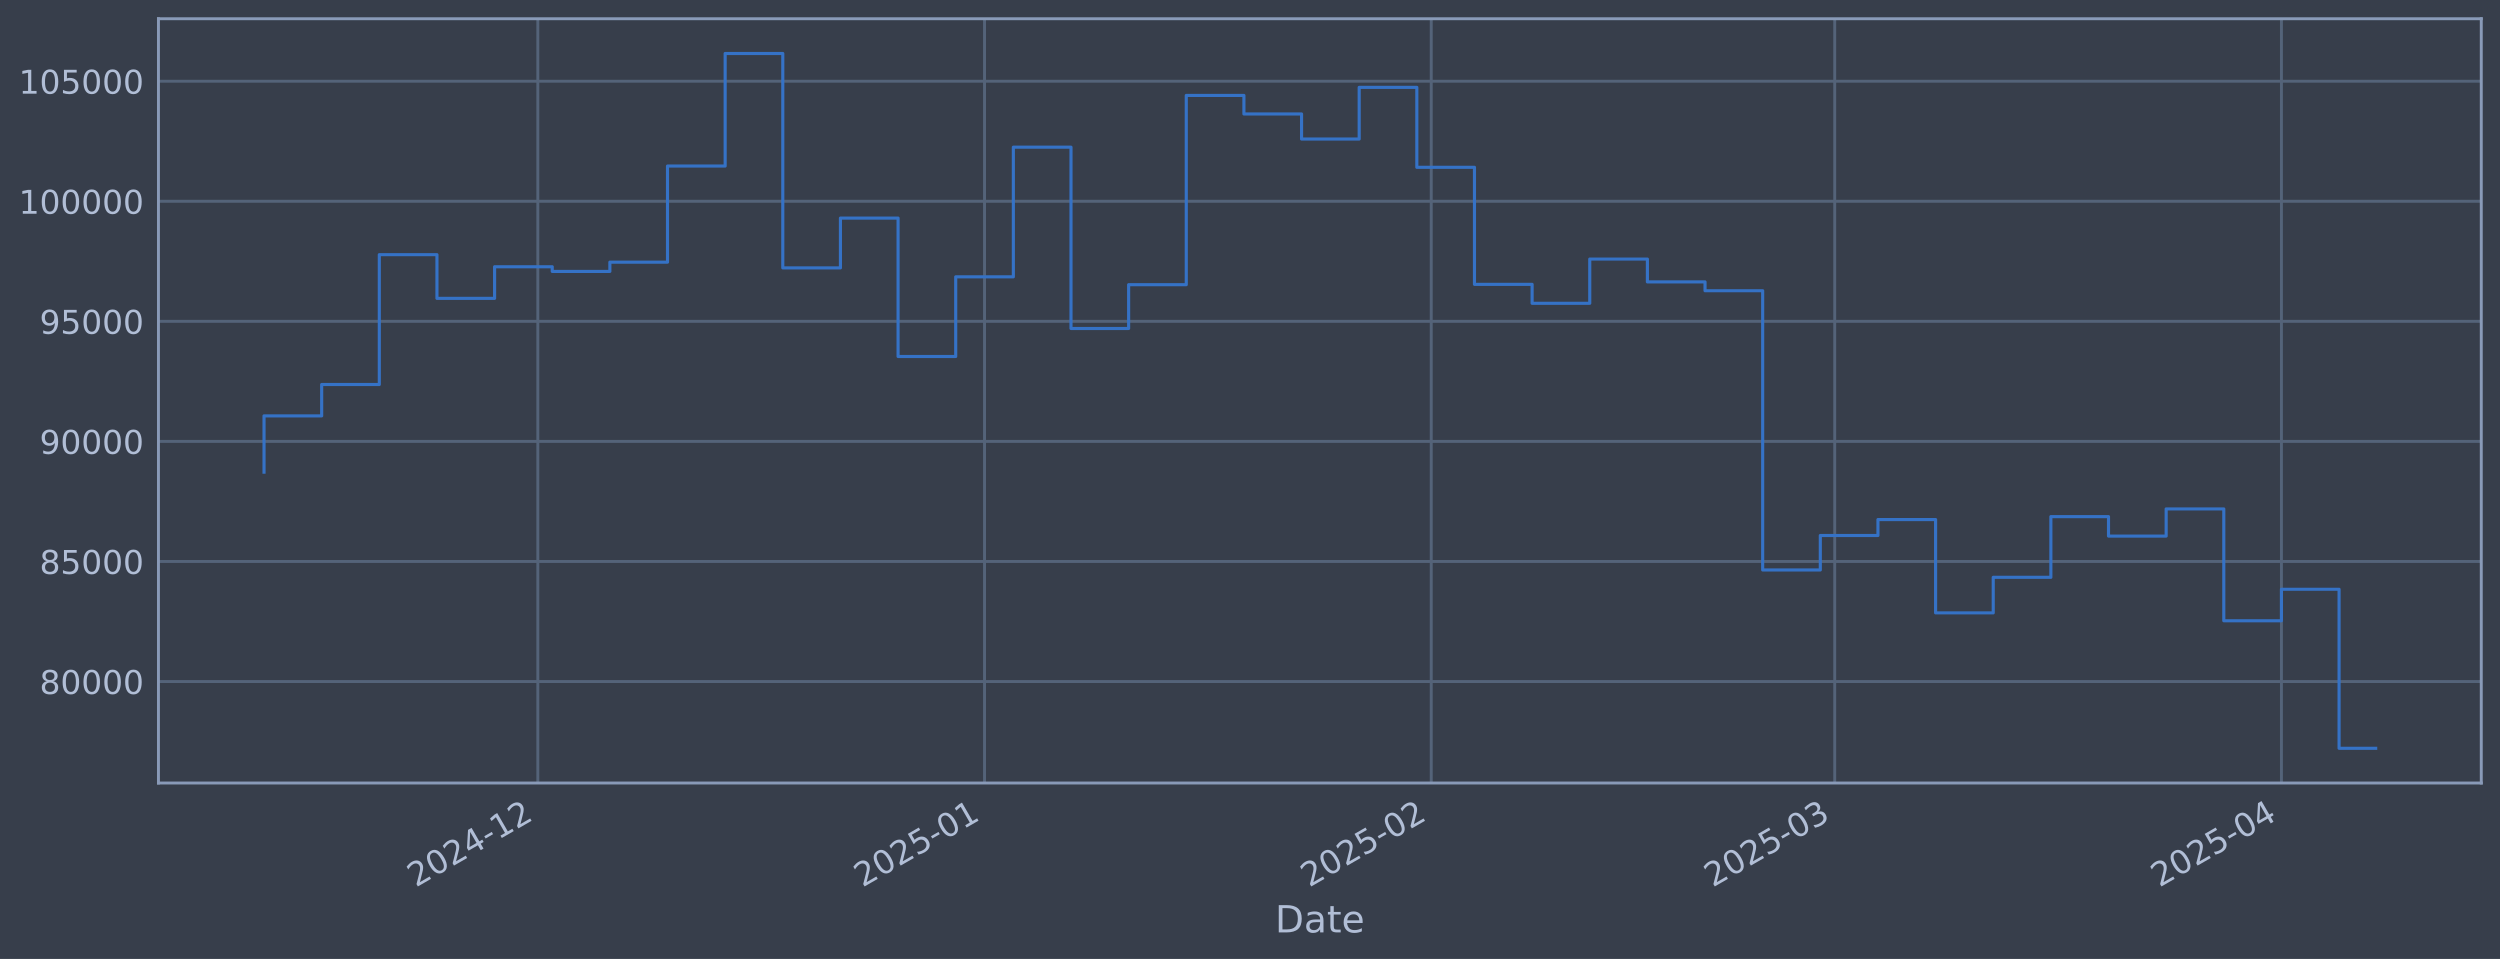
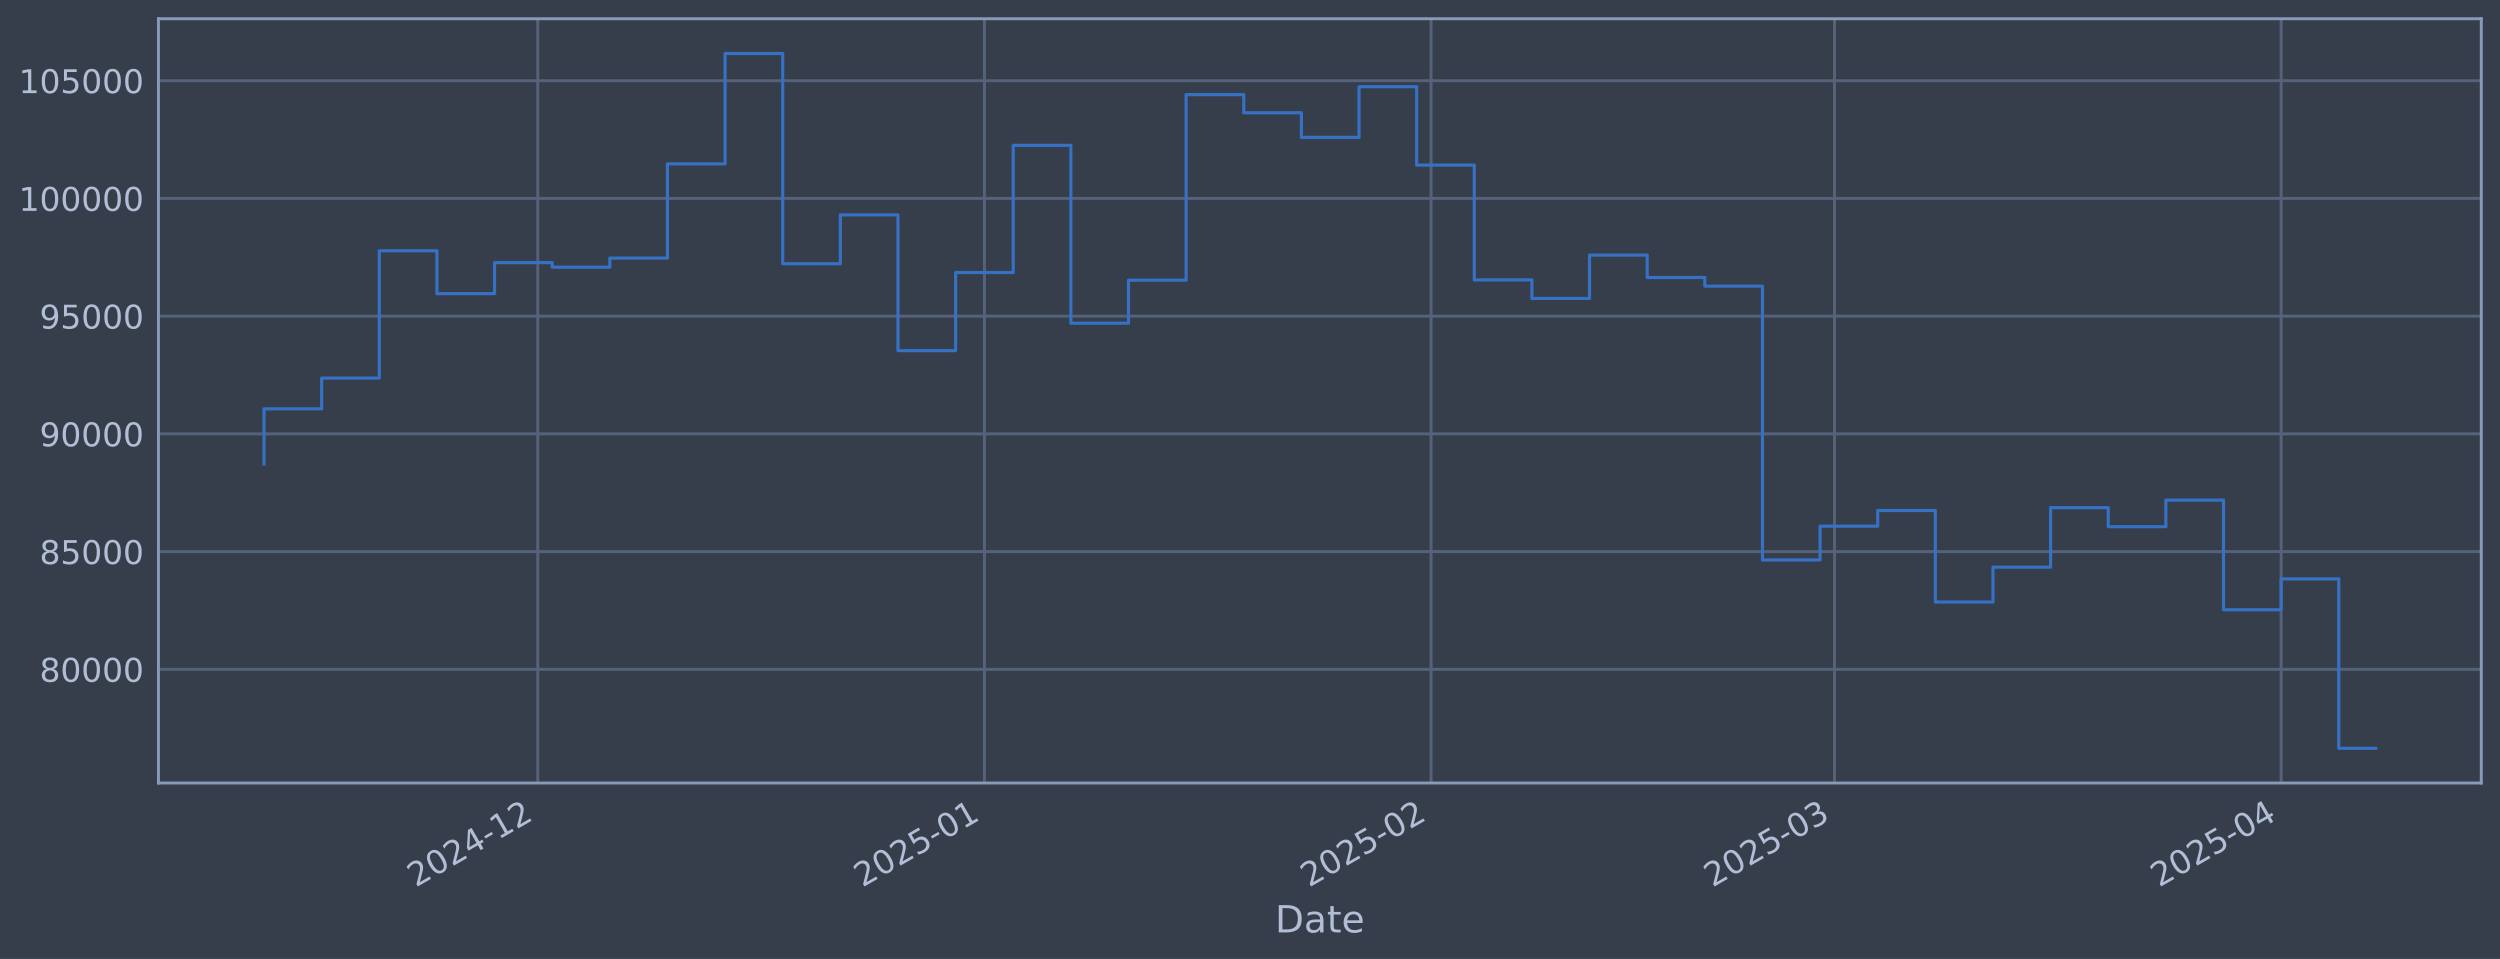
<svg xmlns="http://www.w3.org/2000/svg" xmlns:xlink="http://www.w3.org/1999/xlink" width="960.9pt" height="368.58pt" viewBox="0 0 960.9 368.58" version="1.1">
  <defs>
    <style type="text/css">*{stroke-linejoin: round; stroke-linecap: butt}</style>
  </defs>
  <g id="figure_1">
    <g id="patch_1">
      <path d="M 0 368.58  L 960.9 368.58  L 960.9 0  L 0 0  z " style="fill: #373e4b" />
    </g>
    <g id="axes_1">
      <g id="patch_2">
        <path d="M 60.901 300.96  L 953.701 300.96  L 953.701 7.2  L 60.901 7.2  z " style="fill: #373e4b" />
      </g>
      <g id="matplotlib.axis_1">
        <g id="xtick_1">
          <g id="line2d_1">
-             <path d="M 206.716 300.96  L 206.716 7.2  " clip-path="url(#p6d772ba11c)" style="fill: none; stroke: #546379; stroke-width: 1.12; stroke-linecap: square" />
+             <path d="M 206.7 300.96  L 206.7 7.2  " clip-path="url(#pc31511dceb)" style="fill: none; stroke: #546379; stroke-width: 1.12; stroke-linecap: square" />
          </g>
          <g id="line2d_2" />
          <g id="text_1">
-             <g style="fill: #b1bed6" transform="translate(159.813 341.1745) rotate(-30) scale(0.126 -0.126)">
+             <g style="fill: #b1bed6" transform="translate(159.7971 341.1745) rotate(-30) scale(0.126 -0.126)">
              <defs>
                <path id="DejaVuSans-32" d="M 1228 531  L 3431 531  L 3431 0  L 469 0  L 469 531  Q 828 903 1448 1529  Q 2069 2156 2228 2338  Q 2531 2678 2651 2914  Q 2772 3150 2772 3378  Q 2772 3750 2511 3984  Q 2250 4219 1831 4219  Q 1534 4219 1204 4116  Q 875 4013 500 3803  L 500 4441  Q 881 4594 1212 4672  Q 1544 4750 1819 4750  Q 2544 4750 2975 4387  Q 3406 4025 3406 3419  Q 3406 3131 3298 2873  Q 3191 2616 2906 2266  Q 2828 2175 2409 1742  Q 1991 1309 1228 531  z " transform="scale(0.015625)" />
                <path id="DejaVuSans-30" d="M 2034 4250  Q 1547 4250 1301 3770  Q 1056 3291 1056 2328  Q 1056 1369 1301 889  Q 1547 409 2034 409  Q 2525 409 2770 889  Q 3016 1369 3016 2328  Q 3016 3291 2770 3770  Q 2525 4250 2034 4250  z M 2034 4750  Q 2819 4750 3233 4129  Q 3647 3509 3647 2328  Q 3647 1150 3233 529  Q 2819 -91 2034 -91  Q 1250 -91 836 529  Q 422 1150 422 2328  Q 422 3509 836 4129  Q 1250 4750 2034 4750  z " transform="scale(0.015625)" />
                <path id="DejaVuSans-34" d="M 2419 4116  L 825 1625  L 2419 1625  L 2419 4116  z M 2253 4666  L 3047 4666  L 3047 1625  L 3713 1625  L 3713 1100  L 3047 1100  L 3047 0  L 2419 0  L 2419 1100  L 313 1100  L 313 1709  L 2253 4666  z " transform="scale(0.015625)" />
                <path id="DejaVuSans-2d" d="M 313 2009  L 1997 2009  L 1997 1497  L 313 1497  L 313 2009  z " transform="scale(0.015625)" />
                <path id="DejaVuSans-31" d="M 794 531  L 1825 531  L 1825 4091  L 703 3866  L 703 4441  L 1819 4666  L 2450 4666  L 2450 531  L 3481 531  L 3481 0  L 794 0  L 794 531  z " transform="scale(0.015625)" />
              </defs>
              <use xlink:href="#DejaVuSans-32" />
              <use xlink:href="#DejaVuSans-30" transform="translate(63.62305 0)" />
              <use xlink:href="#DejaVuSans-32" transform="translate(127.2461 0)" />
              <use xlink:href="#DejaVuSans-34" transform="translate(190.8691 0)" />
              <use xlink:href="#DejaVuSans-2d" transform="translate(254.4922 0)" />
              <use xlink:href="#DejaVuSans-31" transform="translate(290.5762 0)" />
              <use xlink:href="#DejaVuSans-32" transform="translate(354.1992 0)" />
            </g>
          </g>
        </g>
        <g id="xtick_2">
          <g id="line2d_3">
-             <path d="M 378.414 300.96  L 378.414 7.2  " clip-path="url(#p6d772ba11c)" style="fill: none; stroke: #546379; stroke-width: 1.12; stroke-linecap: square" />
+             <path d="M 378.372 300.96  L 378.372 7.2  " clip-path="url(#pc31511dceb)" style="fill: none; stroke: #546379; stroke-width: 1.12; stroke-linecap: square" />
          </g>
          <g id="line2d_4" />
          <g id="text_2">
-             <g style="fill: #b1bed6" transform="translate(331.5104 341.1745) rotate(-30) scale(0.126 -0.126)">
+             <g style="fill: #b1bed6" transform="translate(331.4688 341.1745) rotate(-30) scale(0.126 -0.126)">
              <defs>
                <path id="DejaVuSans-35" d="M 691 4666  L 3169 4666  L 3169 4134  L 1269 4134  L 1269 2991  Q 1406 3038 1543 3061  Q 1681 3084 1819 3084  Q 2600 3084 3056 2656  Q 3513 2228 3513 1497  Q 3513 744 3044 326  Q 2575 -91 1722 -91  Q 1428 -91 1123 -41  Q 819 9 494 109  L 494 744  Q 775 591 1075 516  Q 1375 441 1709 441  Q 2250 441 2565 725  Q 2881 1009 2881 1497  Q 2881 1984 2565 2268  Q 2250 2553 1709 2553  Q 1456 2553 1204 2497  Q 953 2441 691 2322  L 691 4666  z " transform="scale(0.015625)" />
              </defs>
              <use xlink:href="#DejaVuSans-32" />
              <use xlink:href="#DejaVuSans-30" transform="translate(63.62305 0)" />
              <use xlink:href="#DejaVuSans-32" transform="translate(127.2461 0)" />
              <use xlink:href="#DejaVuSans-35" transform="translate(190.8691 0)" />
              <use xlink:href="#DejaVuSans-2d" transform="translate(254.4922 0)" />
              <use xlink:href="#DejaVuSans-30" transform="translate(290.5762 0)" />
              <use xlink:href="#DejaVuSans-31" transform="translate(354.1992 0)" />
            </g>
          </g>
        </g>
        <g id="xtick_3">
          <g id="line2d_5">
-             <path d="M 550.111 300.96  L 550.111 7.2  " clip-path="url(#p6d772ba11c)" style="fill: none; stroke: #546379; stroke-width: 1.12; stroke-linecap: square" />
+             <path d="M 550.044 300.96  L 550.044 7.2  " clip-path="url(#pc31511dceb)" style="fill: none; stroke: #546379; stroke-width: 1.12; stroke-linecap: square" />
          </g>
          <g id="line2d_6" />
          <g id="text_3">
-             <g style="fill: #b1bed6" transform="translate(503.2079 341.1745) rotate(-30) scale(0.126 -0.126)">
+             <g style="fill: #b1bed6" transform="translate(503.1404 341.1745) rotate(-30) scale(0.126 -0.126)">
              <use xlink:href="#DejaVuSans-32" />
              <use xlink:href="#DejaVuSans-30" transform="translate(63.62305 0)" />
              <use xlink:href="#DejaVuSans-32" transform="translate(127.2461 0)" />
              <use xlink:href="#DejaVuSans-35" transform="translate(190.8691 0)" />
              <use xlink:href="#DejaVuSans-2d" transform="translate(254.4922 0)" />
              <use xlink:href="#DejaVuSans-30" transform="translate(290.5762 0)" />
              <use xlink:href="#DejaVuSans-32" transform="translate(354.1992 0)" />
            </g>
          </g>
        </g>
        <g id="xtick_4">
          <g id="line2d_7">
-             <path d="M 705.193 300.96  L 705.193 7.2  " clip-path="url(#p6d772ba11c)" style="fill: none; stroke: #546379; stroke-width: 1.12; stroke-linecap: square" />
+             <path d="M 705.102 300.96  L 705.102 7.2  " clip-path="url(#pc31511dceb)" style="fill: none; stroke: #546379; stroke-width: 1.12; stroke-linecap: square" />
          </g>
          <g id="line2d_8" />
          <g id="text_4">
-             <g style="fill: #b1bed6" transform="translate(658.2895 341.1745) rotate(-30) scale(0.126 -0.126)">
+             <g style="fill: #b1bed6" transform="translate(658.1986 341.1745) rotate(-30) scale(0.126 -0.126)">
              <defs>
                <path id="DejaVuSans-33" d="M 2597 2516  Q 3050 2419 3304 2112  Q 3559 1806 3559 1356  Q 3559 666 3084 287  Q 2609 -91 1734 -91  Q 1441 -91 1130 -33  Q 819 25 488 141  L 488 750  Q 750 597 1062 519  Q 1375 441 1716 441  Q 2309 441 2620 675  Q 2931 909 2931 1356  Q 2931 1769 2642 2001  Q 2353 2234 1838 2234  L 1294 2234  L 1294 2753  L 1863 2753  Q 2328 2753 2575 2939  Q 2822 3125 2822 3475  Q 2822 3834 2567 4026  Q 2313 4219 1838 4219  Q 1578 4219 1281 4162  Q 984 4106 628 3988  L 628 4550  Q 988 4650 1302 4700  Q 1616 4750 1894 4750  Q 2613 4750 3031 4423  Q 3450 4097 3450 3541  Q 3450 3153 3228 2886  Q 3006 2619 2597 2516  z " transform="scale(0.015625)" />
              </defs>
              <use xlink:href="#DejaVuSans-32" />
              <use xlink:href="#DejaVuSans-30" transform="translate(63.62305 0)" />
              <use xlink:href="#DejaVuSans-32" transform="translate(127.2461 0)" />
              <use xlink:href="#DejaVuSans-35" transform="translate(190.8691 0)" />
              <use xlink:href="#DejaVuSans-2d" transform="translate(254.4922 0)" />
              <use xlink:href="#DejaVuSans-30" transform="translate(290.5762 0)" />
              <use xlink:href="#DejaVuSans-33" transform="translate(354.1992 0)" />
            </g>
          </g>
        </g>
        <g id="xtick_5">
          <g id="line2d_9">
-             <path d="M 876.89 300.96  L 876.89 7.2  " clip-path="url(#p6d772ba11c)" style="fill: none; stroke: #546379; stroke-width: 1.12; stroke-linecap: square" />
+             <path d="M 876.773 300.96  L 876.773 7.2  " clip-path="url(#pc31511dceb)" style="fill: none; stroke: #546379; stroke-width: 1.12; stroke-linecap: square" />
          </g>
          <g id="line2d_10" />
          <g id="text_5">
-             <g style="fill: #b1bed6" transform="translate(829.9869 341.1745) rotate(-30) scale(0.126 -0.126)">
+             <g style="fill: #b1bed6" transform="translate(829.8702 341.1745) rotate(-30) scale(0.126 -0.126)">
              <use xlink:href="#DejaVuSans-32" />
              <use xlink:href="#DejaVuSans-30" transform="translate(63.62305 0)" />
              <use xlink:href="#DejaVuSans-32" transform="translate(127.2461 0)" />
              <use xlink:href="#DejaVuSans-35" transform="translate(190.8691 0)" />
              <use xlink:href="#DejaVuSans-2d" transform="translate(254.4922 0)" />
              <use xlink:href="#DejaVuSans-30" transform="translate(290.5762 0)" />
              <use xlink:href="#DejaVuSans-34" transform="translate(354.1992 0)" />
            </g>
          </g>
        </g>
        <g id="text_6">
          <g style="fill: #b1bed6" transform="translate(490.0914 358.3856) scale(0.144 -0.144)">
            <defs>
              <path id="DejaVuSans-44" d="M 1259 4147  L 1259 519  L 2022 519  Q 2988 519 3436 956  Q 3884 1394 3884 2338  Q 3884 3275 3436 3711  Q 2988 4147 2022 4147  L 1259 4147  z M 628 4666  L 1925 4666  Q 3281 4666 3915 4102  Q 4550 3538 4550 2338  Q 4550 1131 3912 565  Q 3275 0 1925 0  L 628 0  L 628 4666  z " transform="scale(0.015625)" />
              <path id="DejaVuSans-61" d="M 2194 1759  Q 1497 1759 1228 1600  Q 959 1441 959 1056  Q 959 750 1161 570  Q 1363 391 1709 391  Q 2188 391 2477 730  Q 2766 1069 2766 1631  L 2766 1759  L 2194 1759  z M 3341 1997  L 3341 0  L 2766 0  L 2766 531  Q 2569 213 2275 61  Q 1981 -91 1556 -91  Q 1019 -91 701 211  Q 384 513 384 1019  Q 384 1609 779 1909  Q 1175 2209 1959 2209  L 2766 2209  L 2766 2266  Q 2766 2663 2505 2880  Q 2244 3097 1772 3097  Q 1472 3097 1187 3025  Q 903 2953 641 2809  L 641 3341  Q 956 3463 1253 3523  Q 1550 3584 1831 3584  Q 2591 3584 2966 3190  Q 3341 2797 3341 1997  z " transform="scale(0.015625)" />
              <path id="DejaVuSans-74" d="M 1172 4494  L 1172 3500  L 2356 3500  L 2356 3053  L 1172 3053  L 1172 1153  Q 1172 725 1289 603  Q 1406 481 1766 481  L 2356 481  L 2356 0  L 1766 0  Q 1100 0 847 248  Q 594 497 594 1153  L 594 3053  L 172 3053  L 172 3500  L 594 3500  L 594 4494  L 1172 4494  z " transform="scale(0.015625)" />
              <path id="DejaVuSans-65" d="M 3597 1894  L 3597 1613  L 953 1613  Q 991 1019 1311 708  Q 1631 397 2203 397  Q 2534 397 2845 478  Q 3156 559 3463 722  L 3463 178  Q 3153 47 2828 -22  Q 2503 -91 2169 -91  Q 1331 -91 842 396  Q 353 884 353 1716  Q 353 2575 817 3079  Q 1281 3584 2069 3584  Q 2775 3584 3186 3129  Q 3597 2675 3597 1894  z M 3022 2063  Q 3016 2534 2758 2815  Q 2500 3097 2075 3097  Q 1594 3097 1305 2825  Q 1016 2553 972 2059  L 3022 2063  z " transform="scale(0.015625)" />
            </defs>
            <use xlink:href="#DejaVuSans-44" />
            <use xlink:href="#DejaVuSans-61" transform="translate(77.00195 0)" />
            <use xlink:href="#DejaVuSans-74" transform="translate(138.2812 0)" />
            <use xlink:href="#DejaVuSans-65" transform="translate(177.4902 0)" />
          </g>
        </g>
      </g>
      <g id="matplotlib.axis_2">
        <g id="ytick_1">
          <g id="line2d_11">
-             <path d="M 60.901 261.949  L 953.701 261.949  " clip-path="url(#p6d772ba11c)" style="fill: none; stroke: #546379; stroke-width: 1.12; stroke-linecap: square" />
+             <path d="M 60.901 257.268  L 953.701 257.268  " clip-path="url(#pc31511dceb)" style="fill: none; stroke: #546379; stroke-width: 1.12; stroke-linecap: square" />
          </g>
          <g id="line2d_12" />
          <g id="text_7">
-             <g style="fill: #b1bed6" transform="translate(15.21675 266.7357) scale(0.126 -0.126)">
+             <g style="fill: #b1bed6" transform="translate(15.21675 262.0548) scale(0.126 -0.126)">
              <defs>
                <path id="DejaVuSans-38" d="M 2034 2216  Q 1584 2216 1326 1975  Q 1069 1734 1069 1313  Q 1069 891 1326 650  Q 1584 409 2034 409  Q 2484 409 2743 651  Q 3003 894 3003 1313  Q 3003 1734 2745 1975  Q 2488 2216 2034 2216  z M 1403 2484  Q 997 2584 770 2862  Q 544 3141 544 3541  Q 544 4100 942 4425  Q 1341 4750 2034 4750  Q 2731 4750 3128 4425  Q 3525 4100 3525 3541  Q 3525 3141 3298 2862  Q 3072 2584 2669 2484  Q 3125 2378 3379 2068  Q 3634 1759 3634 1313  Q 3634 634 3220 271  Q 2806 -91 2034 -91  Q 1263 -91 848 271  Q 434 634 434 1313  Q 434 1759 690 2068  Q 947 2378 1403 2484  z M 1172 3481  Q 1172 3119 1398 2916  Q 1625 2713 2034 2713  Q 2441 2713 2670 2916  Q 2900 3119 2900 3481  Q 2900 3844 2670 4047  Q 2441 4250 2034 4250  Q 1625 4250 1398 4047  Q 1172 3844 1172 3481  z " transform="scale(0.015625)" />
              </defs>
              <use xlink:href="#DejaVuSans-38" />
              <use xlink:href="#DejaVuSans-30" transform="translate(63.62305 0)" />
              <use xlink:href="#DejaVuSans-30" transform="translate(127.2461 0)" />
              <use xlink:href="#DejaVuSans-30" transform="translate(190.8691 0)" />
              <use xlink:href="#DejaVuSans-30" transform="translate(254.4922 0)" />
            </g>
          </g>
        </g>
        <g id="ytick_2">
          <g id="line2d_13">
-             <path d="M 60.901 215.803  L 953.701 215.803  " clip-path="url(#p6d772ba11c)" style="fill: none; stroke: #546379; stroke-width: 1.12; stroke-linecap: square" />
+             <path d="M 60.901 212.017  L 953.701 212.017  " clip-path="url(#pc31511dceb)" style="fill: none; stroke: #546379; stroke-width: 1.12; stroke-linecap: square" />
          </g>
          <g id="line2d_14" />
          <g id="text_8">
-             <g style="fill: #b1bed6" transform="translate(15.21675 220.5903) scale(0.126 -0.126)">
+             <g style="fill: #b1bed6" transform="translate(15.21675 216.8042) scale(0.126 -0.126)">
              <use xlink:href="#DejaVuSans-38" />
              <use xlink:href="#DejaVuSans-35" transform="translate(63.62305 0)" />
              <use xlink:href="#DejaVuSans-30" transform="translate(127.2461 0)" />
              <use xlink:href="#DejaVuSans-30" transform="translate(190.8691 0)" />
              <use xlink:href="#DejaVuSans-30" transform="translate(254.4922 0)" />
            </g>
          </g>
        </g>
        <g id="ytick_3">
          <g id="line2d_15">
-             <path d="M 60.901 169.658  L 953.701 169.658  " clip-path="url(#p6d772ba11c)" style="fill: none; stroke: #546379; stroke-width: 1.12; stroke-linecap: square" />
+             <path d="M 60.901 166.767  L 953.701 166.767  " clip-path="url(#pc31511dceb)" style="fill: none; stroke: #546379; stroke-width: 1.12; stroke-linecap: square" />
          </g>
          <g id="line2d_16" />
          <g id="text_9">
-             <g style="fill: #b1bed6" transform="translate(15.21675 174.4449) scale(0.126 -0.126)">
+             <g style="fill: #b1bed6" transform="translate(15.21675 171.5536) scale(0.126 -0.126)">
              <defs>
                <path id="DejaVuSans-39" d="M 703 97  L 703 672  Q 941 559 1184 500  Q 1428 441 1663 441  Q 2288 441 2617 861  Q 2947 1281 2994 2138  Q 2813 1869 2534 1725  Q 2256 1581 1919 1581  Q 1219 1581 811 2004  Q 403 2428 403 3163  Q 403 3881 828 4315  Q 1253 4750 1959 4750  Q 2769 4750 3195 4129  Q 3622 3509 3622 2328  Q 3622 1225 3098 567  Q 2575 -91 1691 -91  Q 1453 -91 1209 -44  Q 966 3 703 97  z M 1959 2075  Q 2384 2075 2632 2365  Q 2881 2656 2881 3163  Q 2881 3666 2632 3958  Q 2384 4250 1959 4250  Q 1534 4250 1286 3958  Q 1038 3666 1038 3163  Q 1038 2656 1286 2365  Q 1534 2075 1959 2075  z " transform="scale(0.015625)" />
              </defs>
              <use xlink:href="#DejaVuSans-39" />
              <use xlink:href="#DejaVuSans-30" transform="translate(63.62305 0)" />
              <use xlink:href="#DejaVuSans-30" transform="translate(127.2461 0)" />
              <use xlink:href="#DejaVuSans-30" transform="translate(190.8691 0)" />
              <use xlink:href="#DejaVuSans-30" transform="translate(254.4922 0)" />
            </g>
          </g>
        </g>
        <g id="ytick_4">
          <g id="line2d_17">
-             <path d="M 60.901 123.512  L 953.701 123.512  " clip-path="url(#p6d772ba11c)" style="fill: none; stroke: #546379; stroke-width: 1.12; stroke-linecap: square" />
+             <path d="M 60.901 121.516  L 953.701 121.516  " clip-path="url(#pc31511dceb)" style="fill: none; stroke: #546379; stroke-width: 1.12; stroke-linecap: square" />
          </g>
          <g id="line2d_18" />
          <g id="text_10">
-             <g style="fill: #b1bed6" transform="translate(15.21675 128.2995) scale(0.126 -0.126)">
+             <g style="fill: #b1bed6" transform="translate(15.21675 126.303) scale(0.126 -0.126)">
              <use xlink:href="#DejaVuSans-39" />
              <use xlink:href="#DejaVuSans-35" transform="translate(63.62305 0)" />
              <use xlink:href="#DejaVuSans-30" transform="translate(127.2461 0)" />
              <use xlink:href="#DejaVuSans-30" transform="translate(190.8691 0)" />
              <use xlink:href="#DejaVuSans-30" transform="translate(254.4922 0)" />
            </g>
          </g>
        </g>
        <g id="ytick_5">
          <g id="line2d_19">
-             <path d="M 60.901 77.367  L 953.701 77.367  " clip-path="url(#p6d772ba11c)" style="fill: none; stroke: #546379; stroke-width: 1.12; stroke-linecap: square" />
+             <path d="M 60.901 76.265  L 953.701 76.265  " clip-path="url(#pc31511dceb)" style="fill: none; stroke: #546379; stroke-width: 1.12; stroke-linecap: square" />
          </g>
          <g id="line2d_20" />
          <g id="text_11">
-             <g style="fill: #b1bed6" transform="translate(7.2 82.15407) scale(0.126 -0.126)">
+             <g style="fill: #b1bed6" transform="translate(7.2 81.05237) scale(0.126 -0.126)">
              <use xlink:href="#DejaVuSans-31" />
              <use xlink:href="#DejaVuSans-30" transform="translate(63.62305 0)" />
              <use xlink:href="#DejaVuSans-30" transform="translate(127.2461 0)" />
              <use xlink:href="#DejaVuSans-30" transform="translate(190.8691 0)" />
              <use xlink:href="#DejaVuSans-30" transform="translate(254.4922 0)" />
              <use xlink:href="#DejaVuSans-30" transform="translate(318.1152 0)" />
            </g>
          </g>
        </g>
        <g id="ytick_6">
          <g id="line2d_21">
-             <path d="M 60.901 31.222  L 953.701 31.222  " clip-path="url(#p6d772ba11c)" style="fill: none; stroke: #546379; stroke-width: 1.12; stroke-linecap: square" />
+             <path d="M 60.901 31.015  L 953.701 31.015  " clip-path="url(#pc31511dceb)" style="fill: none; stroke: #546379; stroke-width: 1.12; stroke-linecap: square" />
          </g>
          <g id="line2d_22" />
          <g id="text_12">
-             <g style="fill: #b1bed6" transform="translate(7.2 36.00865) scale(0.126 -0.126)">
+             <g style="fill: #b1bed6" transform="translate(7.2 35.80177) scale(0.126 -0.126)">
              <use xlink:href="#DejaVuSans-31" />
              <use xlink:href="#DejaVuSans-30" transform="translate(63.62305 0)" />
              <use xlink:href="#DejaVuSans-35" transform="translate(127.2461 0)" />
              <use xlink:href="#DejaVuSans-30" transform="translate(190.8691 0)" />
              <use xlink:href="#DejaVuSans-30" transform="translate(254.4922 0)" />
              <use xlink:href="#DejaVuSans-30" transform="translate(318.1152 0)" />
            </g>
          </g>
        </g>
      </g>
      <g id="line2d_23">
-         <path d="M 101.482 181.474  L 101.482 159.845  L 123.637 159.845  L 123.637 147.79  L 145.791 147.79  L 145.791 97.884  L 167.946 97.884  L 167.946 114.68  L 190.1 114.68  L 190.1 102.529  L 212.255 102.529  L 212.255 104.32  L 234.409 104.32  L 234.409 100.758  L 256.564 100.758  L 256.564 63.823  L 278.718 63.823  L 278.718 20.553  L 300.873 20.553  L 300.873 102.964  L 323.027 102.964  L 323.027 83.826  L 345.182 83.826  L 345.182 137.02  L 367.336 137.02  L 367.336 106.405  L 389.491 106.405  L 389.491 56.571  L 411.645 56.571  L 411.645 126.257  L 433.8 126.257  L 433.8 109.418  L 455.954 109.418  L 455.954 36.677  L 478.109 36.677  L 478.109 43.8  L 500.264 43.8  L 500.264 53.439  L 522.418 53.439  L 522.418 33.585  L 544.573 33.585  L 544.573 64.31  L 566.727 64.31  L 566.727 109.293  L 588.882 109.293  L 588.882 116.572  L 611.036 116.572  L 611.036 99.576  L 633.191 99.576  L 633.191 108.351  L 655.345 108.351  L 655.345 111.747  L 677.5 111.747  L 677.5 219.072  L 699.654 219.072  L 699.654 205.819  L 721.809 205.819  L 721.809 199.694  L 743.963 199.694  L 743.963 235.56  L 766.118 235.56  L 766.118 221.898  L 788.272 221.898  L 788.272 198.567  L 810.427 198.567  L 810.427 206.047  L 832.581 206.047  L 832.581 195.612  L 854.736 195.612  L 854.736 238.589  L 876.89 238.589  L 876.89 226.49  L 899.045 226.49  L 899.045 287.607  L 913.119 287.607  " clip-path="url(#p6d772ba11c)" style="fill: none; stroke: #3572c6; stroke-width: 1.2; stroke-linecap: square" />
+         <path d="M 101.482 178.353  L 101.482 157.144  L 123.633 157.144  L 123.633 145.323  L 145.785 145.323  L 145.785 96.384  L 167.936 96.384  L 167.936 112.855  L 190.087 112.855  L 190.087 100.939  L 212.238 100.939  L 212.238 102.696  L 234.389 102.696  L 234.389 99.202  L 256.541 99.202  L 256.541 62.984  L 278.692 62.984  L 278.692 20.553  L 300.843 20.553  L 300.843 101.365  L 322.994 101.365  L 322.994 82.599  L 345.145 82.599  L 345.145 134.762  L 367.296 134.762  L 367.296 104.74  L 389.448 104.74  L 389.448 55.873  L 411.599 55.873  L 411.599 124.207  L 433.75 124.207  L 433.75 107.695  L 455.901 107.695  L 455.901 36.364  L 478.052 36.364  L 478.052 43.35  L 500.203 43.35  L 500.203 52.802  L 522.355 52.802  L 522.355 33.332  L 544.506 33.332  L 544.506 63.462  L 566.657 63.462  L 566.657 107.572  L 588.808 107.572  L 588.808 114.71  L 610.959 114.71  L 610.959 98.043  L 633.111 98.043  L 633.111 106.649  L 655.262 106.649  L 655.262 109.979  L 677.413 109.979  L 677.413 215.222  L 699.564 215.222  L 699.564 202.227  L 721.715 202.227  L 721.715 196.22  L 743.866 196.22  L 743.866 231.391  L 766.018 231.391  L 766.018 217.994  L 788.169 217.994  L 788.169 195.115  L 810.32 195.115  L 810.32 202.45  L 832.471 202.45  L 832.471 192.218  L 854.622 192.218  L 854.622 234.361  L 876.773 234.361  L 876.773 222.497  L 898.925 222.497  L 898.925 287.607  L 913.119 287.607  " clip-path="url(#pc31511dceb)" style="fill: none; stroke: #3572c6; stroke-width: 1.2; stroke-linecap: square" />
      </g>
      <g id="patch_3">
        <path d="M 60.901 300.96  L 60.901 7.2  " style="fill: none; stroke: #899ab8; stroke-width: 1.12; stroke-linejoin: miter; stroke-linecap: square" />
      </g>
      <g id="patch_4">
        <path d="M 953.701 300.96  L 953.701 7.2  " style="fill: none; stroke: #899ab8; stroke-width: 1.12; stroke-linejoin: miter; stroke-linecap: square" />
      </g>
      <g id="patch_5">
        <path d="M 60.901 300.96  L 953.701 300.96  " style="fill: none; stroke: #899ab8; stroke-width: 1.12; stroke-linejoin: miter; stroke-linecap: square" />
      </g>
      <g id="patch_6">
        <path d="M 60.901 7.2  L 953.701 7.2  " style="fill: none; stroke: #899ab8; stroke-width: 1.12; stroke-linejoin: miter; stroke-linecap: square" />
      </g>
    </g>
  </g>
  <defs>
-     <clipPath id="p6d772ba11c">
+     <clipPath id="pc31511dceb">
      <rect x="60.901" y="7.2" width="892.8" height="293.76" />
    </clipPath>
  </defs>
</svg>
